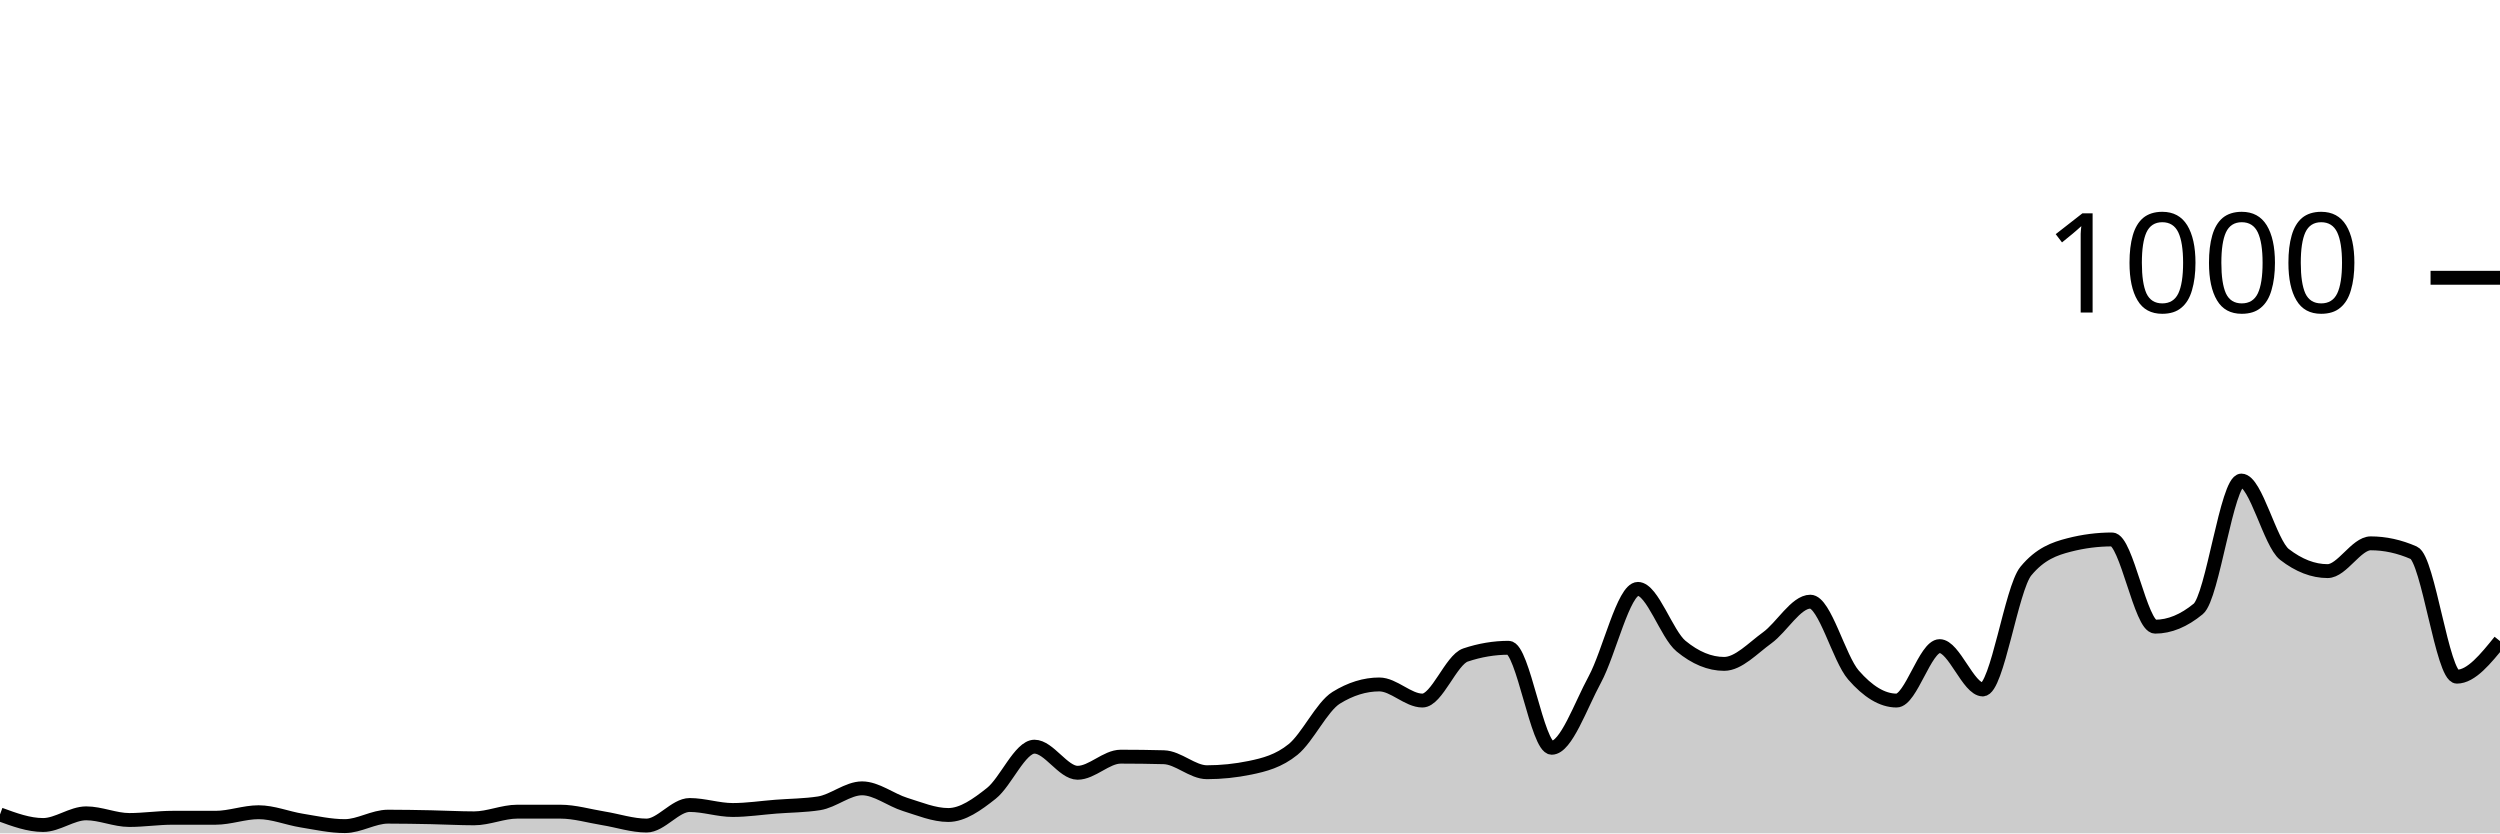
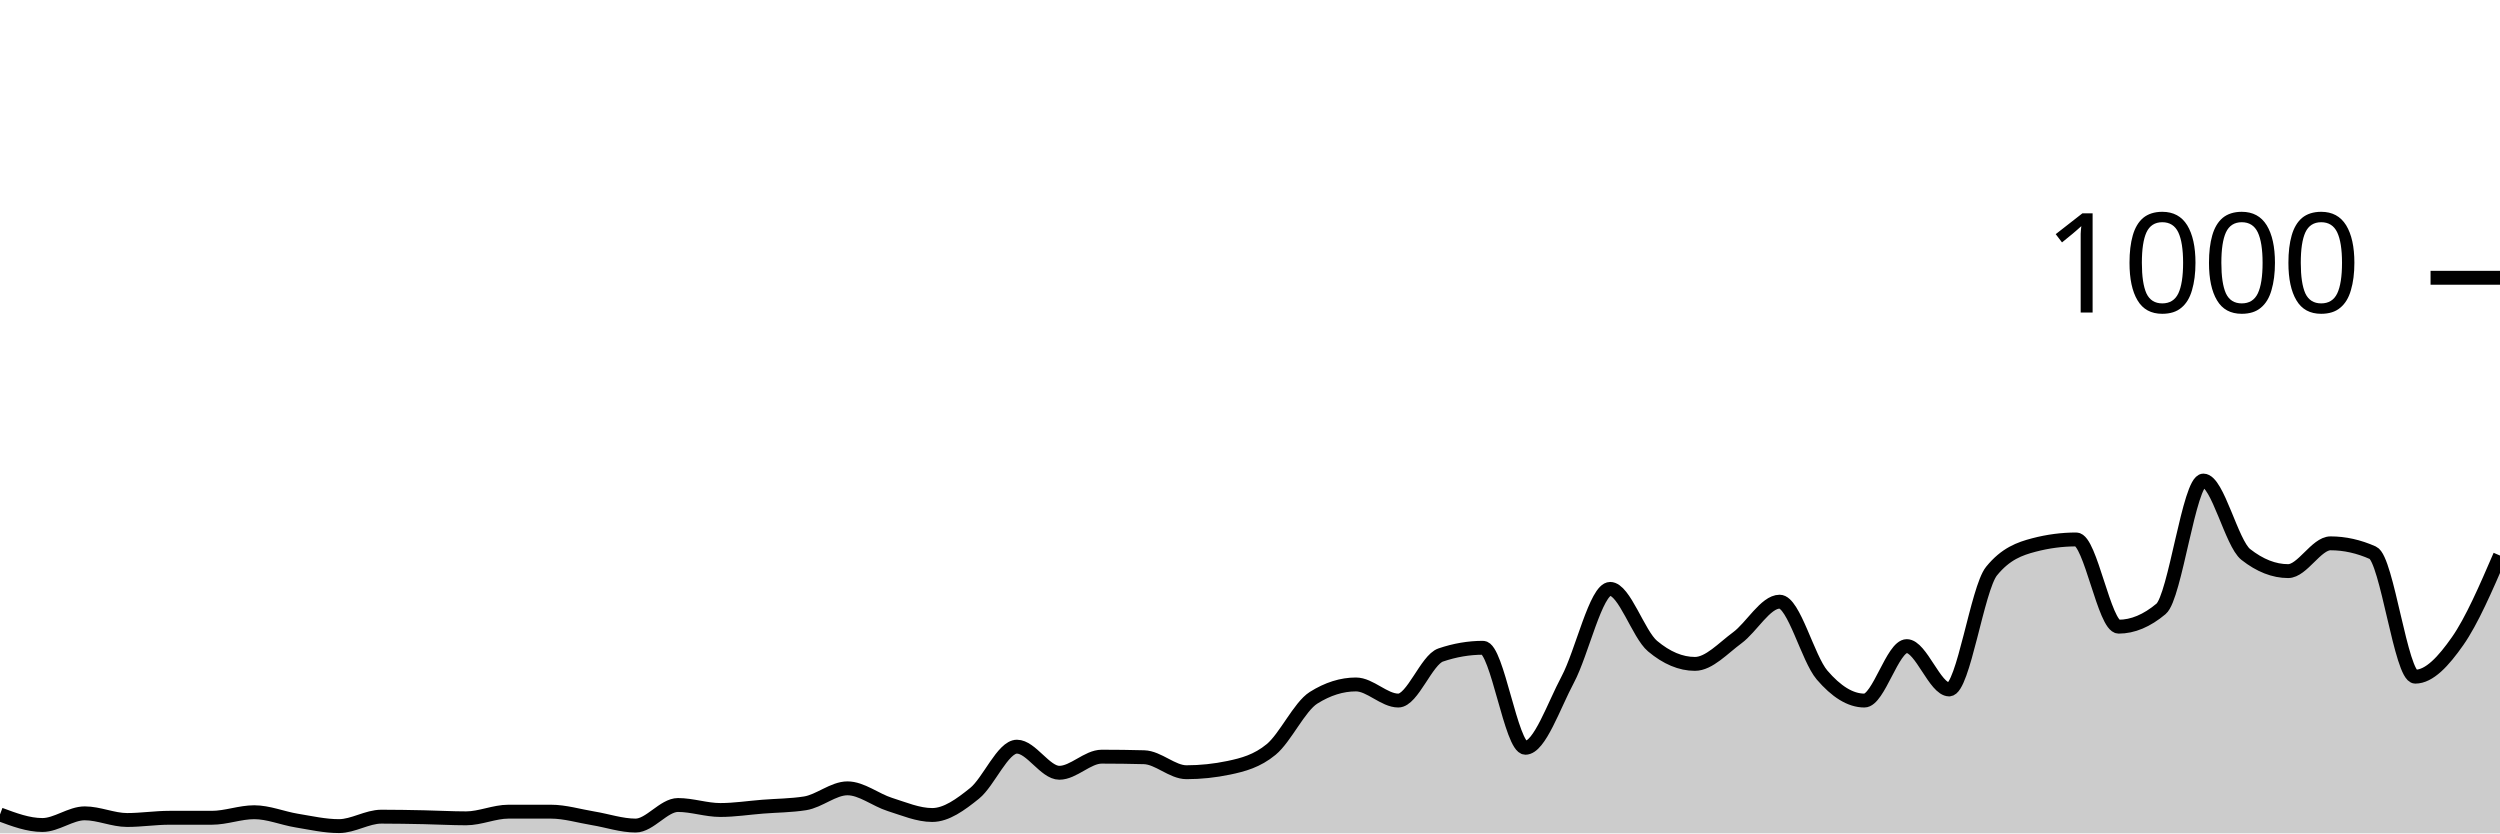
<svg xmlns="http://www.w3.org/2000/svg" viewBox="0 0 180 60">
  <g transform="translate(0,20)">
-     <path class="area" fill="rgba(0, 0, 0, 0.2)" d="M0,38.64C1.034,39.02,2.069,39.4,3.103,39.4C4.138,39.4,5.172,38.56,6.207,38.56C7.241,38.56,8.276,39.04,9.31,39.04C10.345,39.04,11.379,38.88,12.414,38.88C13.448,38.88,14.483,38.88,15.517,38.88C16.552,38.88,17.586,38.48,18.621,38.48C19.655,38.48,20.69,38.913,21.724,39.08C22.759,39.247,23.793,39.48,24.828,39.48C25.862,39.48,26.897,38.8,27.931,38.8C28.966,38.8,30,38.82,31.034,38.84C32.069,38.86,33.103,38.92,34.138,38.92C35.172,38.92,36.207,38.44,37.241,38.44C38.276,38.44,39.31,38.44,40.345,38.44C41.379,38.44,42.414,38.753,43.448,38.92C44.483,39.087,45.517,39.44,46.552,39.44C47.586,39.44,48.621,37.96,49.655,37.96C50.69,37.96,51.724,38.32,52.759,38.32C53.793,38.32,54.828,38.16,55.862,38.08C56.897,38,57.931,38,58.966,37.84C60,37.68,61.034,36.76,62.069,36.76C63.103,36.76,64.138,37.6,65.172,37.92C66.207,38.24,67.241,38.68,68.276,38.68C69.31,38.68,70.345,37.94,71.379,37.12C72.414,36.3,73.448,33.76,74.483,33.76C75.517,33.76,76.552,35.64,77.586,35.64C78.621,35.64,79.655,34.48,80.69,34.48C81.724,34.48,82.759,34.493,83.793,34.52C84.828,34.547,85.862,35.6,86.897,35.6C87.931,35.6,88.966,35.493,90,35.28C91.034,35.067,92.069,34.8,93.103,33.96C94.138,33.12,95.172,30.88,96.207,30.24C97.241,29.6,98.276,29.28,99.31,29.28C100.345,29.28,101.379,30.44,102.414,30.44C103.448,30.44,104.483,27.507,105.517,27.16C106.552,26.813,107.586,26.64,108.621,26.64C109.655,26.64,110.69,33.84,111.724,33.84C112.759,33.84,113.793,30.827,114.828,28.92C115.862,27.013,116.897,22.4,117.931,22.4C118.966,22.4,120,25.667,121.034,26.52C122.069,27.373,123.103,27.8,124.138,27.8C125.172,27.8,126.207,26.667,127.241,25.92C128.276,25.173,129.31,23.32,130.345,23.32C131.379,23.32,132.414,27.413,133.448,28.6C134.483,29.787,135.517,30.44,136.552,30.44C137.586,30.44,138.621,26.52,139.655,26.52C140.69,26.52,141.724,29.64,142.759,29.64C143.793,29.64,144.828,22.373,145.862,21.12C146.897,19.867,147.931,19.507,148.966,19.24C150,18.973,151.034,18.84,152.069,18.84C153.103,18.84,154.138,25.12,155.172,25.12C156.207,25.12,157.241,24.693,158.276,23.84C159.31,22.987,160.345,14.6,161.379,14.6C162.414,14.6,163.448,19.12,164.483,19.92C165.517,20.72,166.552,21.12,167.586,21.12C168.621,21.12,169.655,19.12,170.69,19.12C171.724,19.12,172.759,19.347,173.793,19.8C174.828,20.253,175.862,28.72,176.897,28.72C177.931,28.72,178.966,27.44,180,26.16L180,40C178.966,40,177.931,40,176.897,40C175.862,40,174.828,40,173.793,40C172.759,40,171.724,40,170.69,40C169.655,40,168.621,40,167.586,40C166.552,40,165.517,40,164.483,40C163.448,40,162.414,40,161.379,40C160.345,40,159.31,40,158.276,40C157.241,40,156.207,40,155.172,40C154.138,40,153.103,40,152.069,40C151.034,40,150,40,148.966,40C147.931,40,146.897,40,145.862,40C144.828,40,143.793,40,142.759,40C141.724,40,140.69,40,139.655,40C138.621,40,137.586,40,136.552,40C135.517,40,134.483,40,133.448,40C132.414,40,131.379,40,130.345,40C129.31,40,128.276,40,127.241,40C126.207,40,125.172,40,124.138,40C123.103,40,122.069,40,121.034,40C120,40,118.966,40,117.931,40C116.897,40,115.862,40,114.828,40C113.793,40,112.759,40,111.724,40C110.69,40,109.655,40,108.621,40C107.586,40,106.552,40,105.517,40C104.483,40,103.448,40,102.414,40C101.379,40,100.345,40,99.31,40C98.276,40,97.241,40,96.207,40C95.172,40,94.138,40,93.103,40C92.069,40,91.034,40,90,40C88.966,40,87.931,40,86.897,40C85.862,40,84.828,40,83.793,40C82.759,40,81.724,40,80.69,40C79.655,40,78.621,40,77.586,40C76.552,40,75.517,40,74.483,40C73.448,40,72.414,40,71.379,40C70.345,40,69.31,40,68.276,40C67.241,40,66.207,40,65.172,40C64.138,40,63.103,40,62.069,40C61.034,40,60,40,58.966,40C57.931,40,56.897,40,55.862,40C54.828,40,53.793,40,52.759,40C51.724,40,50.69,40,49.655,40C48.621,40,47.586,40,46.552,40C45.517,40,44.483,40,43.448,40C42.414,40,41.379,40,40.345,40C39.31,40,38.276,40,37.241,40C36.207,40,35.172,40,34.138,40C33.103,40,32.069,40,31.034,40C30,40,28.966,40,27.931,40C26.897,40,25.862,40,24.828,40C23.793,40,22.759,40,21.724,40C20.69,40,19.655,40,18.621,40C17.586,40,16.552,40,15.517,40C14.483,40,13.448,40,12.414,40C11.379,40,10.345,40,9.31,40C8.276,40,7.241,40,6.207,40C5.172,40,4.138,40,3.103,40C2.069,40,1.034,40,0,40Z" />
-     <path class="line" stroke="black" fill="none" d="M0,38.64C1.034,39.02,2.069,39.4,3.103,39.4C4.138,39.4,5.172,38.56,6.207,38.56C7.241,38.56,8.276,39.04,9.31,39.04C10.345,39.04,11.379,38.88,12.414,38.88C13.448,38.88,14.483,38.88,15.517,38.88C16.552,38.88,17.586,38.48,18.621,38.48C19.655,38.48,20.69,38.913,21.724,39.08C22.759,39.247,23.793,39.48,24.828,39.48C25.862,39.48,26.897,38.8,27.931,38.8C28.966,38.8,30,38.82,31.034,38.84C32.069,38.86,33.103,38.92,34.138,38.92C35.172,38.92,36.207,38.44,37.241,38.44C38.276,38.44,39.31,38.44,40.345,38.44C41.379,38.44,42.414,38.753,43.448,38.92C44.483,39.087,45.517,39.44,46.552,39.44C47.586,39.44,48.621,37.96,49.655,37.96C50.69,37.96,51.724,38.32,52.759,38.32C53.793,38.32,54.828,38.16,55.862,38.08C56.897,38,57.931,38,58.966,37.84C60,37.68,61.034,36.76,62.069,36.76C63.103,36.76,64.138,37.6,65.172,37.92C66.207,38.24,67.241,38.68,68.276,38.68C69.31,38.68,70.345,37.94,71.379,37.12C72.414,36.3,73.448,33.76,74.483,33.76C75.517,33.76,76.552,35.64,77.586,35.64C78.621,35.64,79.655,34.48,80.69,34.48C81.724,34.48,82.759,34.493,83.793,34.52C84.828,34.547,85.862,35.6,86.897,35.6C87.931,35.6,88.966,35.493,90,35.28C91.034,35.067,92.069,34.8,93.103,33.96C94.138,33.12,95.172,30.88,96.207,30.24C97.241,29.6,98.276,29.28,99.31,29.28C100.345,29.28,101.379,30.44,102.414,30.44C103.448,30.44,104.483,27.507,105.517,27.16C106.552,26.813,107.586,26.64,108.621,26.64C109.655,26.64,110.69,33.84,111.724,33.84C112.759,33.84,113.793,30.827,114.828,28.92C115.862,27.013,116.897,22.4,117.931,22.4C118.966,22.4,120,25.667,121.034,26.52C122.069,27.373,123.103,27.8,124.138,27.8C125.172,27.8,126.207,26.667,127.241,25.92C128.276,25.173,129.31,23.32,130.345,23.32C131.379,23.32,132.414,27.413,133.448,28.6C134.483,29.787,135.517,30.44,136.552,30.44C137.586,30.44,138.621,26.52,139.655,26.52C140.69,26.52,141.724,29.64,142.759,29.64C143.793,29.64,144.828,22.373,145.862,21.12C146.897,19.867,147.931,19.507,148.966,19.24C150,18.973,151.034,18.84,152.069,18.84C153.103,18.84,154.138,25.12,155.172,25.12C156.207,25.12,157.241,24.693,158.276,23.84C159.31,22.987,160.345,14.6,161.379,14.6C162.414,14.6,163.448,19.12,164.483,19.92C165.517,20.72,166.552,21.12,167.586,21.12C168.621,21.12,169.655,19.12,170.69,19.12C171.724,19.12,172.759,19.347,173.793,19.8C174.828,20.253,175.862,28.72,176.897,28.72C177.931,28.72,178.966,27.44,180,26.16" />
+     <path class="area" fill="rgba(0, 0, 0, 0.2)" d="M0,38.64C1.017,39.02,2.034,39.4,3.051,39.4C4.068,39.4,5.085,38.56,6.102,38.56C7.119,38.56,8.136,39.04,9.153,39.04C10.169,39.04,11.186,38.88,12.203,38.88C13.22,38.88,14.237,38.88,15.254,38.88C16.271,38.88,17.288,38.48,18.305,38.48C19.322,38.48,20.339,38.913,21.356,39.08C22.373,39.247,23.39,39.48,24.407,39.48C25.424,39.48,26.441,38.8,27.458,38.8C28.475,38.8,29.492,38.82,30.508,38.84C31.525,38.86,32.542,38.92,33.559,38.92C34.576,38.92,35.593,38.44,36.61,38.44C37.627,38.44,38.644,38.44,39.661,38.44C40.678,38.44,41.695,38.753,42.712,38.92C43.729,39.087,44.746,39.44,45.763,39.44C46.78,39.44,47.797,37.96,48.814,37.96C49.831,37.96,50.847,38.32,51.864,38.32C52.881,38.32,53.898,38.16,54.915,38.08C55.932,38,56.949,38,57.966,37.84C58.983,37.68,60,36.76,61.017,36.76C62.034,36.76,63.051,37.6,64.068,37.92C65.085,38.24,66.102,38.68,67.119,38.68C68.136,38.68,69.153,37.94,70.169,37.12C71.186,36.3,72.203,33.76,73.22,33.76C74.237,33.76,75.254,35.64,76.271,35.64C77.288,35.64,78.305,34.48,79.322,34.48C80.339,34.48,81.356,34.493,82.373,34.52C83.39,34.547,84.407,35.6,85.424,35.6C86.441,35.6,87.458,35.493,88.475,35.28C89.492,35.067,90.508,34.8,91.525,33.96C92.542,33.12,93.559,30.88,94.576,30.24C95.593,29.6,96.61,29.28,97.627,29.28C98.644,29.28,99.661,30.44,100.678,30.44C101.695,30.44,102.712,27.507,103.729,27.16C104.746,26.813,105.763,26.64,106.78,26.64C107.797,26.64,108.814,33.84,109.831,33.84C110.847,33.84,111.864,30.827,112.881,28.92C113.898,27.013,114.915,22.4,115.932,22.4C116.949,22.4,117.966,25.667,118.983,26.52C120,27.373,121.017,27.8,122.034,27.8C123.051,27.8,124.068,26.667,125.085,25.92C126.102,25.173,127.119,23.32,128.136,23.32C129.153,23.32,130.169,27.413,131.186,28.6C132.203,29.787,133.22,30.44,134.237,30.44C135.254,30.44,136.271,26.52,137.288,26.52C138.305,26.52,139.322,29.64,140.339,29.64C141.356,29.64,142.373,22.373,143.39,21.12C144.407,19.867,145.424,19.507,146.441,19.24C147.458,18.973,148.475,18.84,149.492,18.84C150.508,18.84,151.525,25.12,152.542,25.12C153.559,25.12,154.576,24.693,155.593,23.84C156.61,22.987,157.627,14.6,158.644,14.6C159.661,14.6,160.678,19.12,161.695,19.92C162.712,20.72,163.729,21.12,164.746,21.12C165.763,21.12,166.78,19.12,167.797,19.12C168.814,19.12,169.831,19.347,170.847,19.8C171.864,20.253,172.881,28.72,173.898,28.72C174.915,28.72,175.932,27.613,176.949,26.16C177.966,24.707,178.983,22.353,180,20L180,40C178.983,40,177.966,40,176.949,40C175.932,40,174.915,40,173.898,40C172.881,40,171.864,40,170.847,40C169.831,40,168.814,40,167.797,40C166.78,40,165.763,40,164.746,40C163.729,40,162.712,40,161.695,40C160.678,40,159.661,40,158.644,40C157.627,40,156.61,40,155.593,40C154.576,40,153.559,40,152.542,40C151.525,40,150.508,40,149.492,40C148.475,40,147.458,40,146.441,40C145.424,40,144.407,40,143.39,40C142.373,40,141.356,40,140.339,40C139.322,40,138.305,40,137.288,40C136.271,40,135.254,40,134.237,40C133.22,40,132.203,40,131.186,40C130.169,40,129.153,40,128.136,40C127.119,40,126.102,40,125.085,40C124.068,40,123.051,40,122.034,40C121.017,40,120,40,118.983,40C117.966,40,116.949,40,115.932,40C114.915,40,113.898,40,112.881,40C111.864,40,110.847,40,109.831,40C108.814,40,107.797,40,106.78,40C105.763,40,104.746,40,103.729,40C102.712,40,101.695,40,100.678,40C99.661,40,98.644,40,97.627,40C96.61,40,95.593,40,94.576,40C93.559,40,92.542,40,91.525,40C90.508,40,89.492,40,88.475,40C87.458,40,86.441,40,85.424,40C84.407,40,83.39,40,82.373,40C81.356,40,80.339,40,79.322,40C78.305,40,77.288,40,76.271,40C75.254,40,74.237,40,73.22,40C72.203,40,71.186,40,70.169,40C69.153,40,68.136,40,67.119,40C66.102,40,65.085,40,64.068,40C63.051,40,62.034,40,61.017,40C60,40,58.983,40,57.966,40C56.949,40,55.932,40,54.915,40C53.898,40,52.881,40,51.864,40C50.847,40,49.831,40,48.814,40C47.797,40,46.78,40,45.763,40C44.746,40,43.729,40,42.712,40C41.695,40,40.678,40,39.661,40C38.644,40,37.627,40,36.61,40C35.593,40,34.576,40,33.559,40C32.542,40,31.525,40,30.508,40C29.492,40,28.475,40,27.458,40C26.441,40,25.424,40,24.407,40C23.39,40,22.373,40,21.356,40C20.339,40,19.322,40,18.305,40C17.288,40,16.271,40,15.254,40C14.237,40,13.22,40,12.203,40C11.186,40,10.169,40,9.153,40C8.136,40,7.119,40,6.102,40C5.085,40,4.068,40,3.051,40C2.034,40,1.017,40,0,40Z" />
+     <path class="line" stroke="black" fill="none" d="M0,38.64C1.017,39.02,2.034,39.4,3.051,39.4C4.068,39.4,5.085,38.56,6.102,38.56C7.119,38.56,8.136,39.04,9.153,39.04C10.169,39.04,11.186,38.88,12.203,38.88C13.22,38.88,14.237,38.88,15.254,38.88C16.271,38.88,17.288,38.48,18.305,38.48C19.322,38.48,20.339,38.913,21.356,39.08C22.373,39.247,23.39,39.48,24.407,39.48C25.424,39.48,26.441,38.8,27.458,38.8C28.475,38.8,29.492,38.82,30.508,38.84C31.525,38.86,32.542,38.92,33.559,38.92C34.576,38.92,35.593,38.44,36.61,38.44C37.627,38.44,38.644,38.44,39.661,38.44C40.678,38.44,41.695,38.753,42.712,38.92C43.729,39.087,44.746,39.44,45.763,39.44C46.78,39.44,47.797,37.96,48.814,37.96C49.831,37.96,50.847,38.32,51.864,38.32C52.881,38.32,53.898,38.16,54.915,38.08C55.932,38,56.949,38,57.966,37.84C58.983,37.68,60,36.76,61.017,36.76C62.034,36.76,63.051,37.6,64.068,37.92C65.085,38.24,66.102,38.68,67.119,38.68C68.136,38.68,69.153,37.94,70.169,37.12C71.186,36.3,72.203,33.76,73.22,33.76C74.237,33.76,75.254,35.64,76.271,35.64C77.288,35.64,78.305,34.48,79.322,34.48C80.339,34.48,81.356,34.493,82.373,34.52C83.39,34.547,84.407,35.6,85.424,35.6C86.441,35.6,87.458,35.493,88.475,35.28C89.492,35.067,90.508,34.8,91.525,33.96C92.542,33.12,93.559,30.88,94.576,30.24C95.593,29.6,96.61,29.28,97.627,29.28C98.644,29.28,99.661,30.44,100.678,30.44C101.695,30.44,102.712,27.507,103.729,27.16C104.746,26.813,105.763,26.64,106.78,26.64C107.797,26.64,108.814,33.84,109.831,33.84C110.847,33.84,111.864,30.827,112.881,28.92C113.898,27.013,114.915,22.4,115.932,22.4C116.949,22.4,117.966,25.667,118.983,26.52C120,27.373,121.017,27.8,122.034,27.8C123.051,27.8,124.068,26.667,125.085,25.92C126.102,25.173,127.119,23.32,128.136,23.32C129.153,23.32,130.169,27.413,131.186,28.6C132.203,29.787,133.22,30.44,134.237,30.44C135.254,30.44,136.271,26.52,137.288,26.52C138.305,26.52,139.322,29.64,140.339,29.64C141.356,29.64,142.373,22.373,143.39,21.12C144.407,19.867,145.424,19.507,146.441,19.24C147.458,18.973,148.475,18.84,149.492,18.84C150.508,18.84,151.525,25.12,152.542,25.12C153.559,25.12,154.576,24.693,155.593,23.84C156.61,22.987,157.627,14.6,158.644,14.6C159.661,14.6,160.678,19.12,161.695,19.92C162.712,20.72,163.729,21.12,164.746,21.12C165.763,21.12,166.78,19.12,167.797,19.12C168.814,19.12,169.831,19.347,170.847,19.8C171.864,20.253,172.881,28.72,173.898,28.72C174.915,28.72,175.932,27.613,176.949,26.16C177.966,24.707,178.983,22.353,180,20" />
    <path class="axis-ceiling" stroke-width="1" stroke="black" fill="none" d="M175,0L180,0" />
    <text class="axis-ceiling-label" font-family="sans-serif" text-anchor="end" font-size="10px" x="170" y="2.5">1000</text>
  </g>
</svg>
